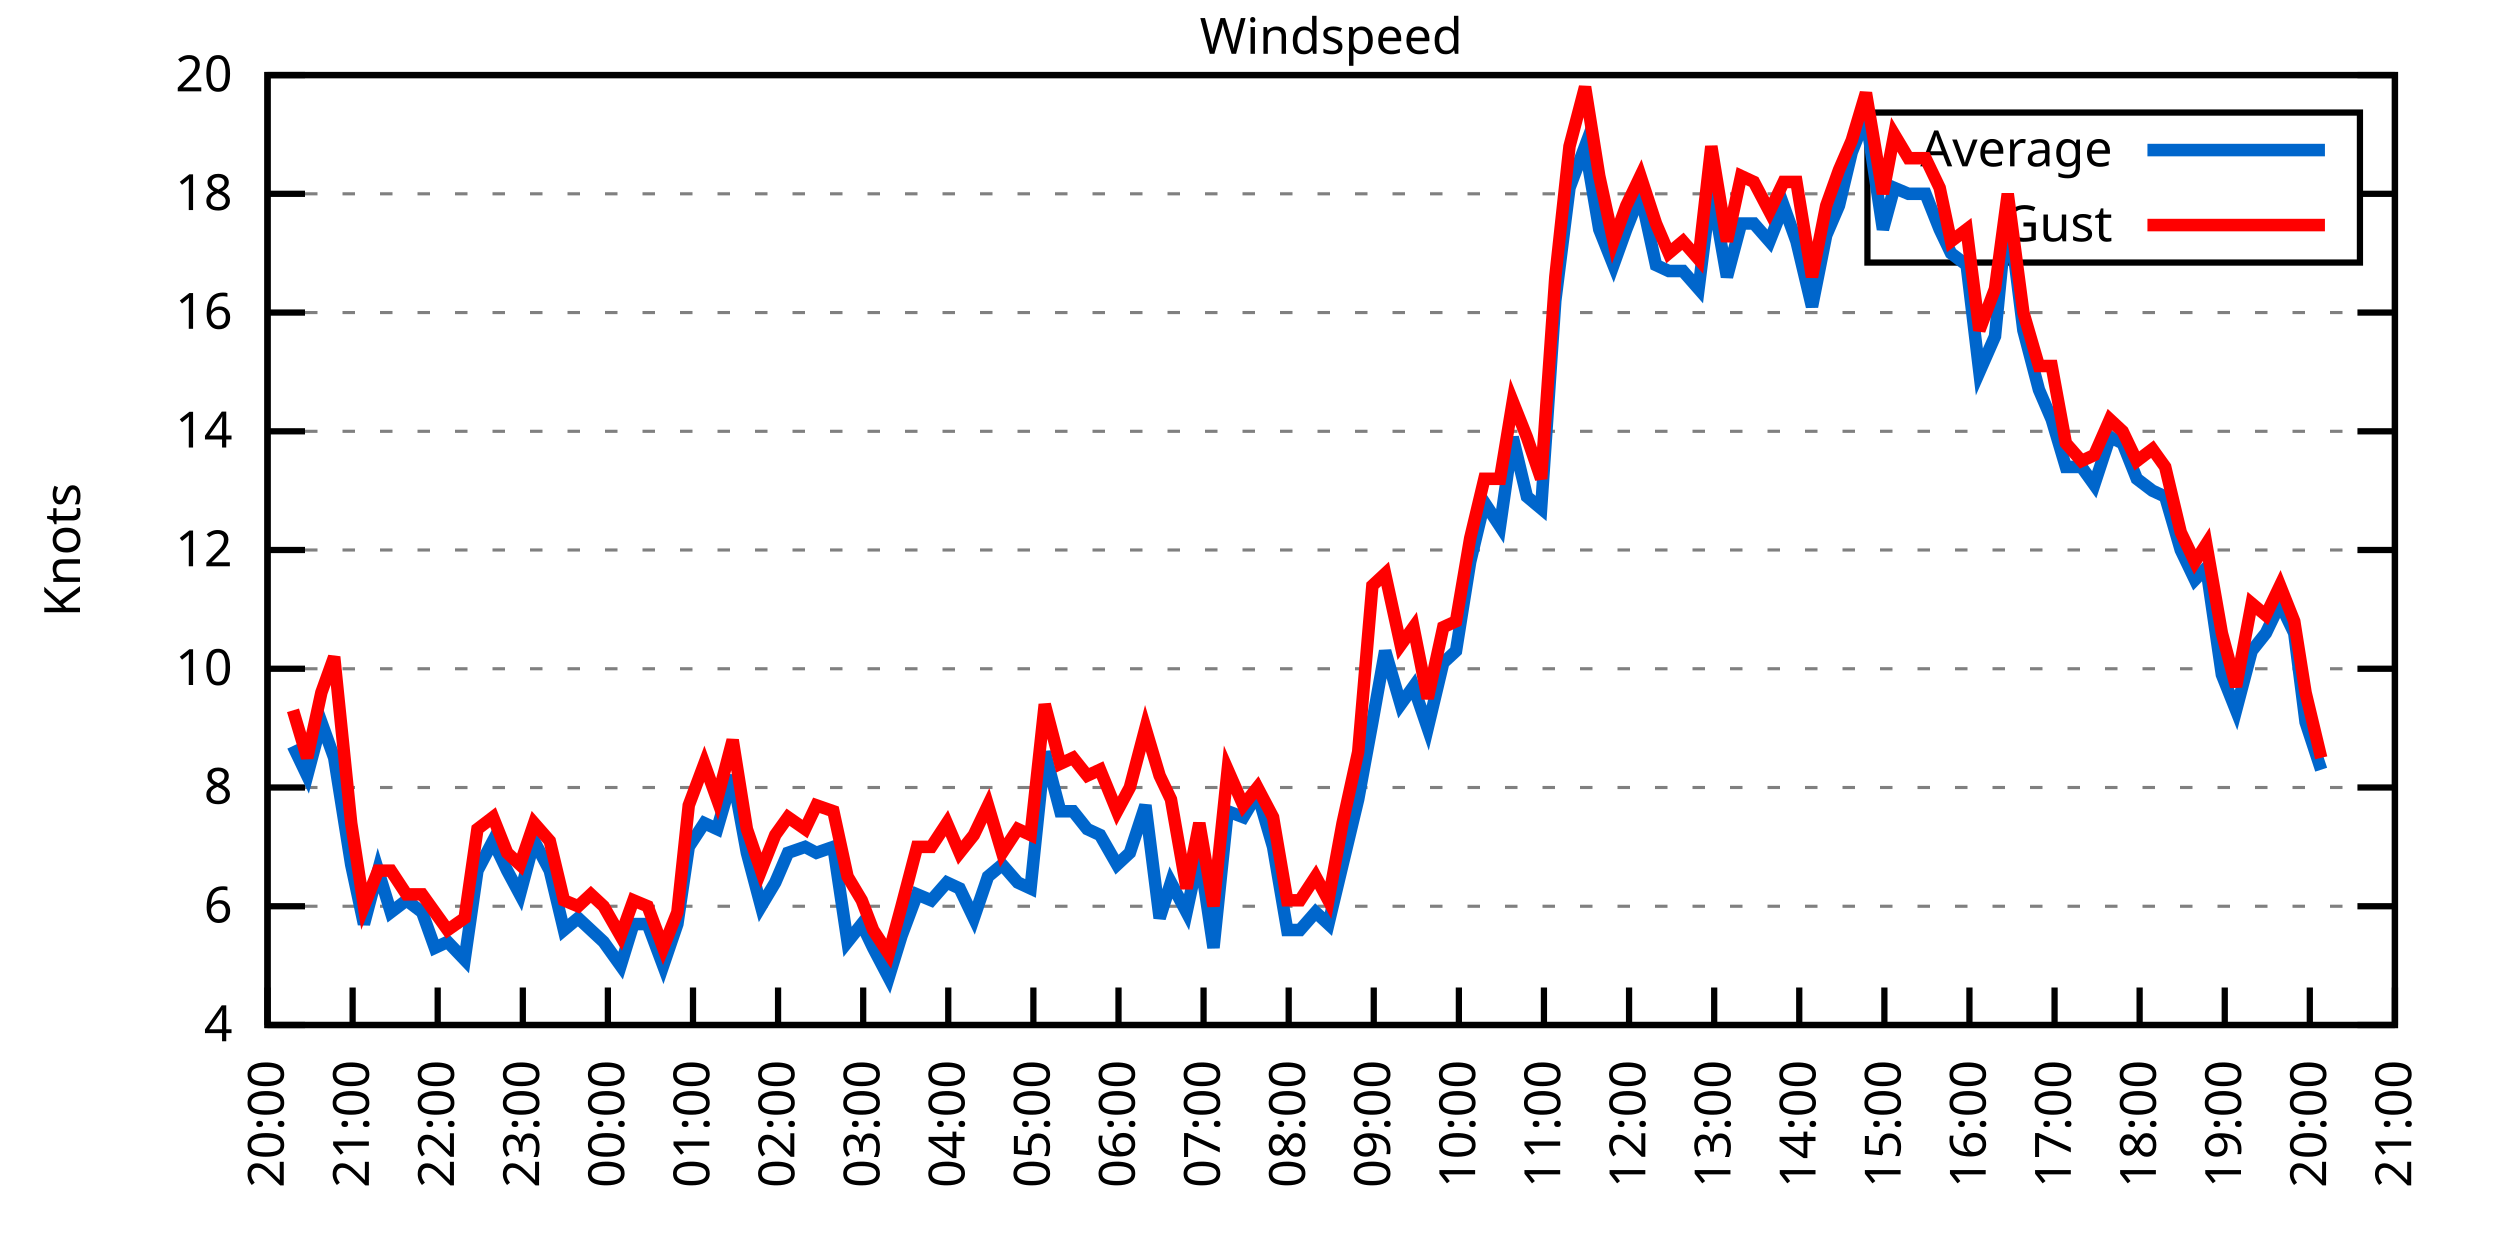
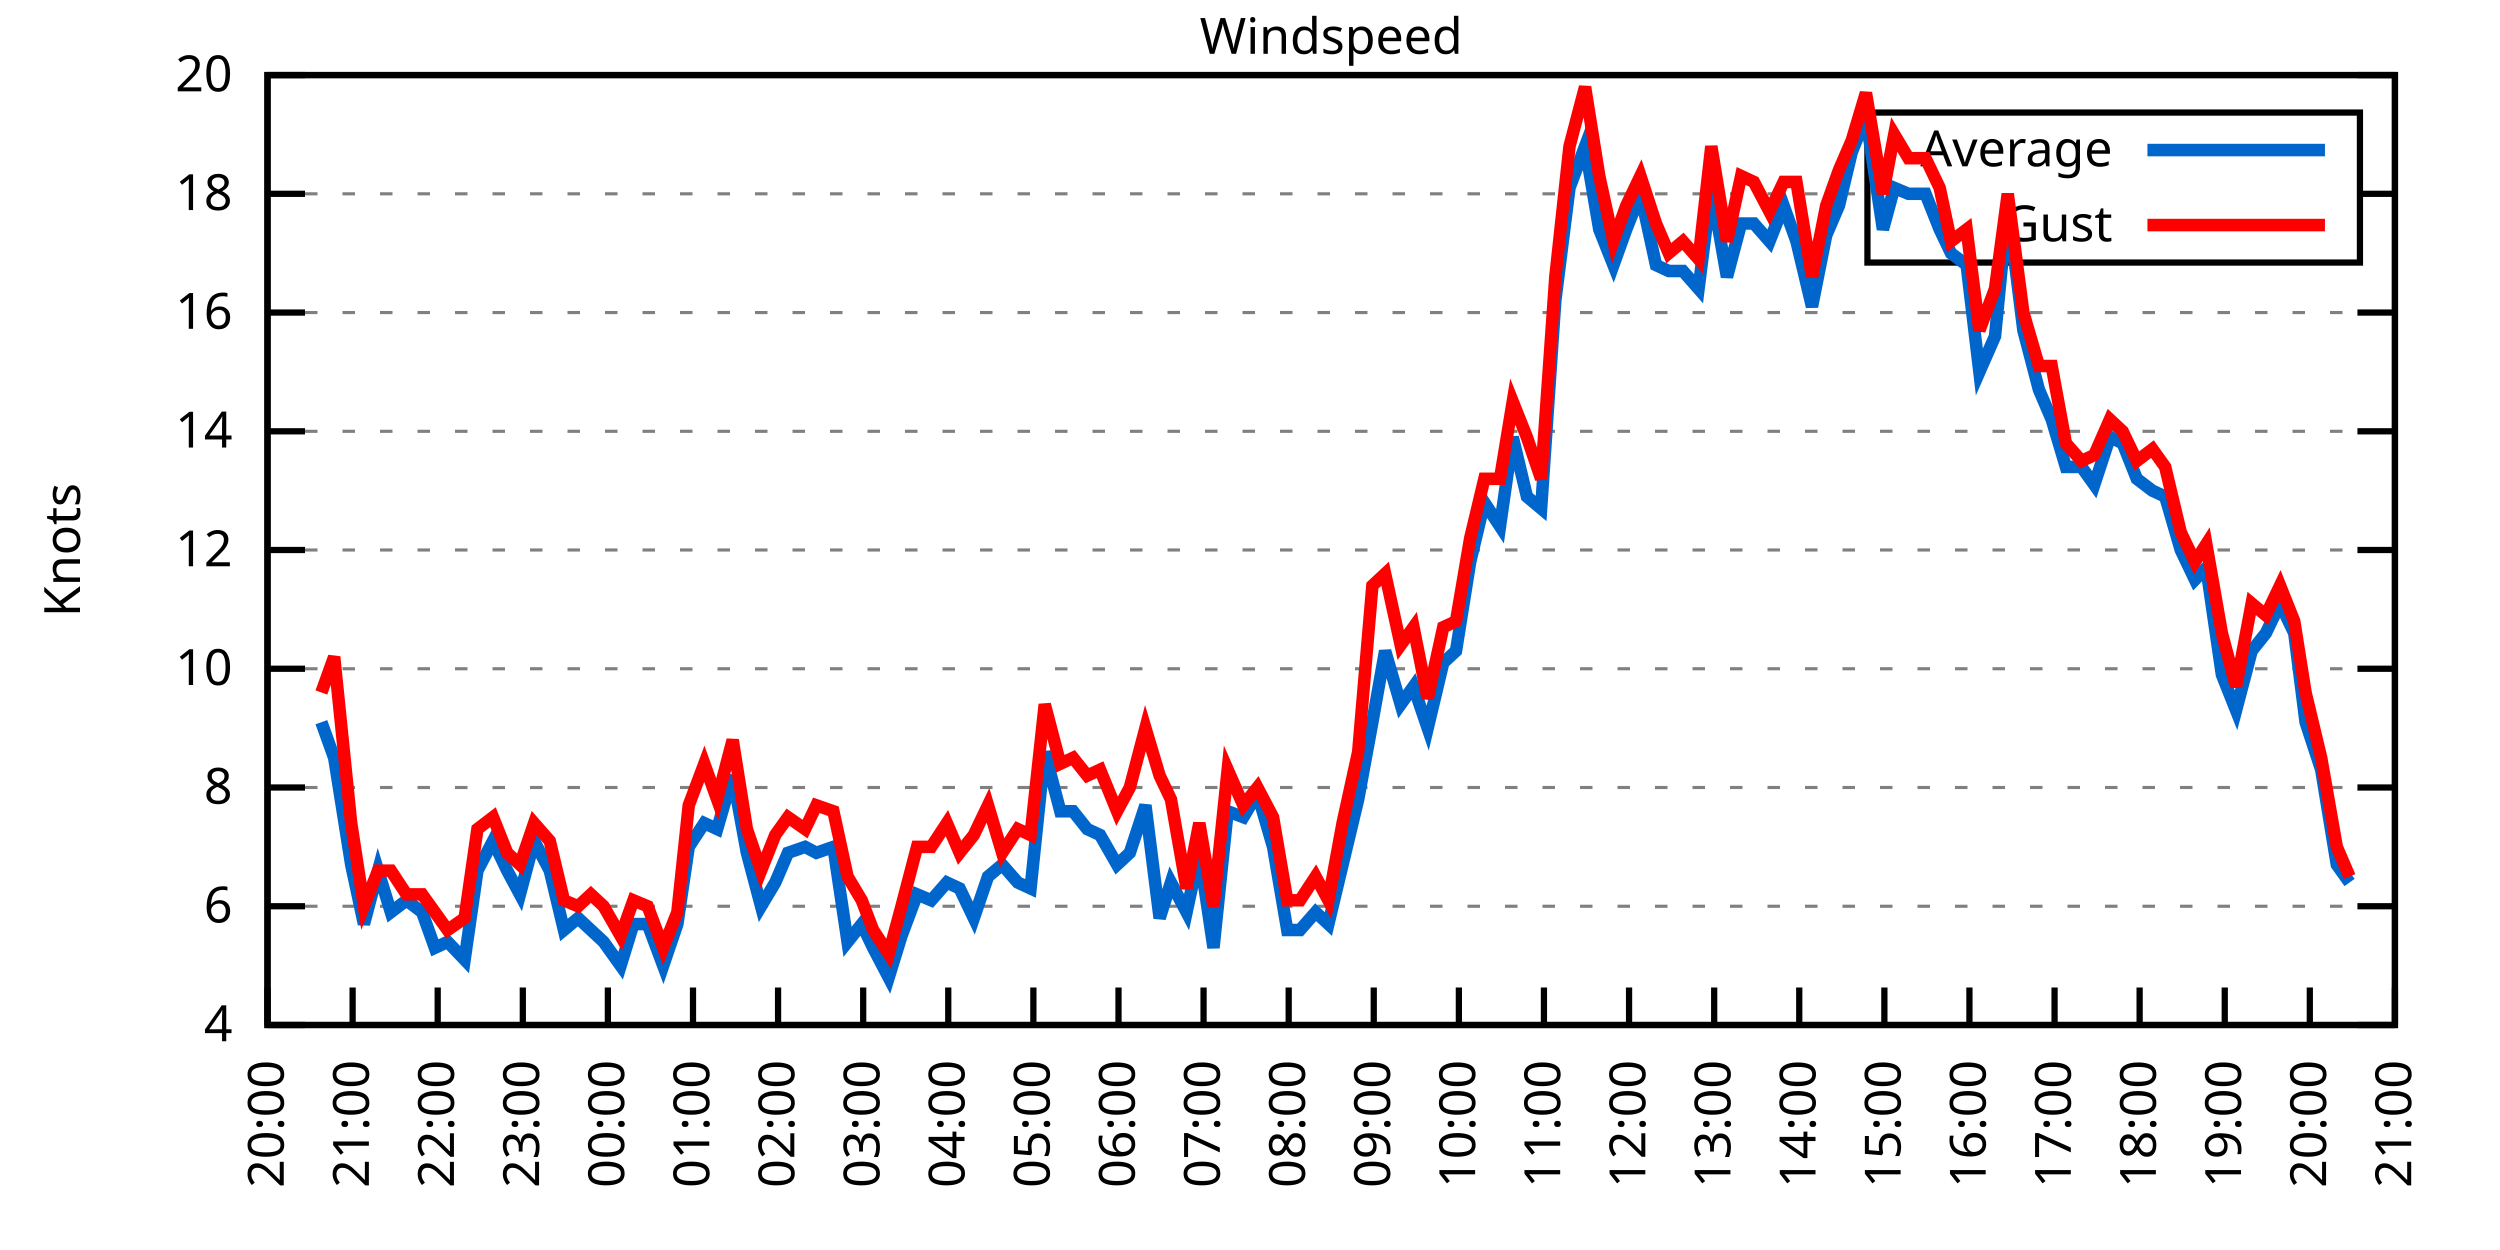
<svg xmlns="http://www.w3.org/2000/svg" xmlns:xlink="http://www.w3.org/1999/xlink" width="400" height="200" viewBox="0 0 400 200">
  <g id="gnuplot_canvas">
    <rect x="0" y="0" width="400" height="200" fill="none" />
    <defs>
      <circle id="gpDot" r="0.5" stroke-width="0.5" stroke="currentColor" />
      <path id="gpPt0" stroke-width="0.333" stroke="currentColor" d="M-1,0 h2 M0,-1 v2" />
      <path id="gpPt1" stroke-width="0.333" stroke="currentColor" d="M-1,-1 L1,1 M1,-1 L-1,1" />
      <path id="gpPt2" stroke-width="0.333" stroke="currentColor" d="M-1,0 L1,0 M0,-1 L0,1 M-1,-1 L1,1 M-1,1 L1,-1" />
      <rect id="gpPt3" stroke-width="0.333" stroke="currentColor" x="-1" y="-1" width="2" height="2" />
      <rect id="gpPt4" stroke-width="0.333" stroke="currentColor" fill="currentColor" x="-1" y="-1" width="2" height="2" />
      <circle id="gpPt5" stroke-width="0.333" stroke="currentColor" cx="0" cy="0" r="1" />
      <use xlink:href="#gpPt5" id="gpPt6" fill="currentColor" stroke="none" />
      <path id="gpPt7" stroke-width="0.333" stroke="currentColor" d="M0,-1.33 L-1.33,0.67 L1.33,0.67 z" />
      <use xlink:href="#gpPt7" id="gpPt8" fill="currentColor" stroke="none" />
      <use xlink:href="#gpPt7" id="gpPt9" stroke="currentColor" transform="rotate(180)" />
      <use xlink:href="#gpPt9" id="gpPt10" fill="currentColor" stroke="none" />
      <use xlink:href="#gpPt3" id="gpPt11" stroke="currentColor" transform="rotate(45)" />
      <use xlink:href="#gpPt11" id="gpPt12" fill="currentColor" stroke="none" />
      <path id="gpPt13" stroke-width="0.333" stroke="currentColor" d="M0,1.330 L1.265,0.411 L0.782,-1.067 L-0.782,-1.076 L-1.265,0.411 z" />
      <use xlink:href="#gpPt13" id="gpPt14" fill="currentColor" stroke="none" />
      <filter id="textbox" filterUnits="objectBoundingBox" x="0" y="0" height="1" width="1">
        <feFlood flood-color="white" flood-opacity="1" result="bgnd" />
        <feComposite in="SourceGraphic" in2="bgnd" operator="atop" />
      </filter>
      <filter id="greybox" filterUnits="objectBoundingBox" x="0" y="0" height="1" width="1">
        <feFlood flood-color="lightgrey" flood-opacity="1" result="grey" />
        <feComposite in="SourceGraphic" in2="grey" operator="atop" />
      </filter>
    </defs>
    <g fill="none" color="white" stroke="currentColor" stroke-width="1.00" stroke-linecap="butt" stroke-linejoin="miter">
</g>
    <g fill="none" color="black" stroke="currentColor" stroke-width="1.00" stroke-linecap="butt" stroke-linejoin="miter">
      <g stroke="none" shape-rendering="crispEdges">
        <polygon fill="rgb(255, 255, 255)" points="42.80,164.00 383.18,164.00 383.18,12.02 42.80,12.02 " />
      </g>
    </g>
    <g fill="none" color="black" stroke="currentColor" stroke-width="1.00" stroke-linecap="butt" stroke-linejoin="miter">
</g>
    <g fill="none" color="black" stroke="black" stroke-width="0.50" stroke-linecap="butt" stroke-linejoin="miter">
</g>
    <g fill="none" color="gray" stroke="currentColor" stroke-width="0.50" stroke-linecap="butt" stroke-linejoin="miter">
      <path stroke="gray" stroke-dasharray="2,4" class="gridline" d="M42.80,164.00 L383.19,164.00  " />
    </g>
    <g fill="none" color="gray" stroke="gray" stroke-width="1.00" stroke-linecap="butt" stroke-linejoin="miter">
</g>
    <g fill="none" color="black" stroke="currentColor" stroke-width="1.00" stroke-linecap="butt" stroke-linejoin="miter">
      <path stroke="black" d="M42.80,164.00 L48.80,164.00 M383.19,164.00 L377.19,164.00  " />
      <g transform="translate(37.20,166.60)" stroke="none" fill="black" font-family="Sans" font-size="8.00" text-anchor="end">
        <text>
          <tspan font-family="Sans"> 4</tspan>
        </text>
      </g>
    </g>
    <g fill="none" color="black" stroke="currentColor" stroke-width="1.00" stroke-linecap="butt" stroke-linejoin="miter">
</g>
    <g fill="none" color="black" stroke="black" stroke-width="0.50" stroke-linecap="butt" stroke-linejoin="miter">
</g>
    <g fill="none" color="gray" stroke="currentColor" stroke-width="0.50" stroke-linecap="butt" stroke-linejoin="miter">
      <path stroke="gray" stroke-dasharray="2,4" class="gridline" d="M42.80,145.00 L383.19,145.00  " />
    </g>
    <g fill="none" color="gray" stroke="gray" stroke-width="1.00" stroke-linecap="butt" stroke-linejoin="miter">
</g>
    <g fill="none" color="black" stroke="currentColor" stroke-width="1.00" stroke-linecap="butt" stroke-linejoin="miter">
      <path stroke="black" d="M42.80,145.00 L48.80,145.00 M383.19,145.00 L377.19,145.00  " />
      <g transform="translate(37.20,147.60)" stroke="none" fill="black" font-family="Sans" font-size="8.00" text-anchor="end">
        <text>
          <tspan font-family="Sans"> 6</tspan>
        </text>
      </g>
    </g>
    <g fill="none" color="black" stroke="currentColor" stroke-width="1.00" stroke-linecap="butt" stroke-linejoin="miter">
</g>
    <g fill="none" color="black" stroke="black" stroke-width="0.50" stroke-linecap="butt" stroke-linejoin="miter">
</g>
    <g fill="none" color="gray" stroke="currentColor" stroke-width="0.50" stroke-linecap="butt" stroke-linejoin="miter">
      <path stroke="gray" stroke-dasharray="2,4" class="gridline" d="M42.80,126.00 L383.19,126.00  " />
    </g>
    <g fill="none" color="gray" stroke="gray" stroke-width="1.00" stroke-linecap="butt" stroke-linejoin="miter">
</g>
    <g fill="none" color="black" stroke="currentColor" stroke-width="1.00" stroke-linecap="butt" stroke-linejoin="miter">
      <path stroke="black" d="M42.80,126.00 L48.80,126.00 M383.19,126.00 L377.19,126.00  " />
      <g transform="translate(37.20,128.60)" stroke="none" fill="black" font-family="Sans" font-size="8.00" text-anchor="end">
        <text>
          <tspan font-family="Sans"> 8</tspan>
        </text>
      </g>
    </g>
    <g fill="none" color="black" stroke="currentColor" stroke-width="1.00" stroke-linecap="butt" stroke-linejoin="miter">
</g>
    <g fill="none" color="black" stroke="black" stroke-width="0.50" stroke-linecap="butt" stroke-linejoin="miter">
</g>
    <g fill="none" color="gray" stroke="currentColor" stroke-width="0.50" stroke-linecap="butt" stroke-linejoin="miter">
      <path stroke="gray" stroke-dasharray="2,4" class="gridline" d="M42.80,107.00 L383.19,107.00  " />
    </g>
    <g fill="none" color="gray" stroke="gray" stroke-width="1.00" stroke-linecap="butt" stroke-linejoin="miter">
</g>
    <g fill="none" color="black" stroke="currentColor" stroke-width="1.00" stroke-linecap="butt" stroke-linejoin="miter">
      <path stroke="black" d="M42.80,107.00 L48.80,107.00 M383.19,107.00 L377.19,107.00  " />
      <g transform="translate(37.20,109.60)" stroke="none" fill="black" font-family="Sans" font-size="8.00" text-anchor="end">
        <text>
          <tspan font-family="Sans"> 10</tspan>
        </text>
      </g>
    </g>
    <g fill="none" color="black" stroke="currentColor" stroke-width="1.00" stroke-linecap="butt" stroke-linejoin="miter">
</g>
    <g fill="none" color="black" stroke="black" stroke-width="0.50" stroke-linecap="butt" stroke-linejoin="miter">
</g>
    <g fill="none" color="gray" stroke="currentColor" stroke-width="0.50" stroke-linecap="butt" stroke-linejoin="miter">
      <path stroke="gray" stroke-dasharray="2,4" class="gridline" d="M42.80,88.00 L383.19,88.00  " />
    </g>
    <g fill="none" color="gray" stroke="gray" stroke-width="1.00" stroke-linecap="butt" stroke-linejoin="miter">
</g>
    <g fill="none" color="black" stroke="currentColor" stroke-width="1.00" stroke-linecap="butt" stroke-linejoin="miter">
      <path stroke="black" d="M42.80,88.00 L48.80,88.00 M383.19,88.00 L377.19,88.00  " />
      <g transform="translate(37.20,90.60)" stroke="none" fill="black" font-family="Sans" font-size="8.00" text-anchor="end">
        <text>
          <tspan font-family="Sans"> 12</tspan>
        </text>
      </g>
    </g>
    <g fill="none" color="black" stroke="currentColor" stroke-width="1.00" stroke-linecap="butt" stroke-linejoin="miter">
</g>
    <g fill="none" color="black" stroke="black" stroke-width="0.50" stroke-linecap="butt" stroke-linejoin="miter">
</g>
    <g fill="none" color="gray" stroke="currentColor" stroke-width="0.50" stroke-linecap="butt" stroke-linejoin="miter">
      <path stroke="gray" stroke-dasharray="2,4" class="gridline" d="M42.80,69.01 L383.19,69.01  " />
    </g>
    <g fill="none" color="gray" stroke="gray" stroke-width="1.00" stroke-linecap="butt" stroke-linejoin="miter">
</g>
    <g fill="none" color="black" stroke="currentColor" stroke-width="1.00" stroke-linecap="butt" stroke-linejoin="miter">
      <path stroke="black" d="M42.80,69.01 L48.80,69.01 M383.19,69.01 L377.19,69.01  " />
      <g transform="translate(37.20,71.61)" stroke="none" fill="black" font-family="Sans" font-size="8.00" text-anchor="end">
        <text>
          <tspan font-family="Sans"> 14</tspan>
        </text>
      </g>
    </g>
    <g fill="none" color="black" stroke="currentColor" stroke-width="1.00" stroke-linecap="butt" stroke-linejoin="miter">
</g>
    <g fill="none" color="black" stroke="black" stroke-width="0.50" stroke-linecap="butt" stroke-linejoin="miter">
</g>
    <g fill="none" color="gray" stroke="currentColor" stroke-width="0.50" stroke-linecap="butt" stroke-linejoin="miter">
      <path stroke="gray" stroke-dasharray="2,4" class="gridline" d="M42.80,50.01 L383.19,50.01  " />
    </g>
    <g fill="none" color="gray" stroke="gray" stroke-width="1.00" stroke-linecap="butt" stroke-linejoin="miter">
</g>
    <g fill="none" color="black" stroke="currentColor" stroke-width="1.00" stroke-linecap="butt" stroke-linejoin="miter">
      <path stroke="black" d="M42.80,50.01 L48.80,50.01 M383.19,50.01 L377.19,50.01  " />
      <g transform="translate(37.20,52.61)" stroke="none" fill="black" font-family="Sans" font-size="8.00" text-anchor="end">
        <text>
          <tspan font-family="Sans"> 16</tspan>
        </text>
      </g>
    </g>
    <g fill="none" color="black" stroke="currentColor" stroke-width="1.00" stroke-linecap="butt" stroke-linejoin="miter">
</g>
    <g fill="none" color="black" stroke="black" stroke-width="0.50" stroke-linecap="butt" stroke-linejoin="miter">
</g>
    <g fill="none" color="gray" stroke="currentColor" stroke-width="0.50" stroke-linecap="butt" stroke-linejoin="miter">
      <path stroke="gray" stroke-dasharray="2,4" class="gridline" d="M42.80,31.01 L298.79,31.01 M377.59,31.01 L383.19,31.01  " />
    </g>
    <g fill="none" color="gray" stroke="gray" stroke-width="1.00" stroke-linecap="butt" stroke-linejoin="miter">
</g>
    <g fill="none" color="black" stroke="currentColor" stroke-width="1.00" stroke-linecap="butt" stroke-linejoin="miter">
      <path stroke="black" d="M42.80,31.01 L48.80,31.01 M383.19,31.01 L377.19,31.01  " />
      <g transform="translate(37.20,33.61)" stroke="none" fill="black" font-family="Sans" font-size="8.00" text-anchor="end">
        <text>
          <tspan font-family="Sans"> 18</tspan>
        </text>
      </g>
    </g>
    <g fill="none" color="black" stroke="currentColor" stroke-width="1.00" stroke-linecap="butt" stroke-linejoin="miter">
</g>
    <g fill="none" color="black" stroke="black" stroke-width="0.50" stroke-linecap="butt" stroke-linejoin="miter">
</g>
    <g fill="none" color="gray" stroke="currentColor" stroke-width="0.50" stroke-linecap="butt" stroke-linejoin="miter">
      <path stroke="gray" stroke-dasharray="2,4" class="gridline" d="M42.80,12.01 L383.19,12.01  " />
    </g>
    <g fill="none" color="gray" stroke="gray" stroke-width="1.00" stroke-linecap="butt" stroke-linejoin="miter">
</g>
    <g fill="none" color="black" stroke="currentColor" stroke-width="1.00" stroke-linecap="butt" stroke-linejoin="miter">
      <path stroke="black" d="M42.80,12.01 L48.80,12.01 M383.19,12.01 L377.19,12.01  " />
      <g transform="translate(37.20,14.61)" stroke="none" fill="black" font-family="Sans" font-size="8.00" text-anchor="end">
        <text>
          <tspan font-family="Sans"> 20</tspan>
        </text>
      </g>
    </g>
    <g fill="none" color="black" stroke="currentColor" stroke-width="1.00" stroke-linecap="butt" stroke-linejoin="miter">
      <path stroke="black" d="M42.80,164.00 L42.80,158.00  " />
      <g transform="translate(45.40,169.60) rotate(270.00)" stroke="none" fill="black" font-family="Sans" font-size="8.00" text-anchor="end">
        <text>
          <tspan font-family="Sans">20:00</tspan>
        </text>
      </g>
    </g>
    <g fill="none" color="black" stroke="currentColor" stroke-width="1.00" stroke-linecap="butt" stroke-linejoin="miter">
      <path stroke="black" d="M56.42,164.00 L56.42,158.00  " />
      <g transform="translate(59.02,169.60) rotate(270.00)" stroke="none" fill="black" font-family="Sans" font-size="8.00" text-anchor="end">
        <text>
          <tspan font-family="Sans">21:00</tspan>
        </text>
      </g>
    </g>
    <g fill="none" color="black" stroke="currentColor" stroke-width="1.00" stroke-linecap="butt" stroke-linejoin="miter">
      <path stroke="black" d="M70.03,164.00 L70.03,158.00  " />
      <g transform="translate(72.63,169.60) rotate(270.00)" stroke="none" fill="black" font-family="Sans" font-size="8.00" text-anchor="end">
        <text>
          <tspan font-family="Sans">22:00</tspan>
        </text>
      </g>
    </g>
    <g fill="none" color="black" stroke="currentColor" stroke-width="1.00" stroke-linecap="butt" stroke-linejoin="miter">
      <path stroke="black" d="M83.65,164.00 L83.65,158.00  " />
      <g transform="translate(86.25,169.60) rotate(270.00)" stroke="none" fill="black" font-family="Sans" font-size="8.00" text-anchor="end">
        <text>
          <tspan font-family="Sans">23:00</tspan>
        </text>
      </g>
    </g>
    <g fill="none" color="black" stroke="currentColor" stroke-width="1.00" stroke-linecap="butt" stroke-linejoin="miter">
      <path stroke="black" d="M97.26,164.00 L97.26,158.00  " />
      <g transform="translate(99.86,169.60) rotate(270.00)" stroke="none" fill="black" font-family="Sans" font-size="8.00" text-anchor="end">
        <text>
          <tspan font-family="Sans">00:00</tspan>
        </text>
      </g>
    </g>
    <g fill="none" color="black" stroke="currentColor" stroke-width="1.00" stroke-linecap="butt" stroke-linejoin="miter">
      <path stroke="black" d="M110.88,164.00 L110.88,158.00  " />
      <g transform="translate(113.48,169.60) rotate(270.00)" stroke="none" fill="black" font-family="Sans" font-size="8.00" text-anchor="end">
        <text>
          <tspan font-family="Sans">01:00</tspan>
        </text>
      </g>
    </g>
    <g fill="none" color="black" stroke="currentColor" stroke-width="1.00" stroke-linecap="butt" stroke-linejoin="miter">
      <path stroke="black" d="M124.49,164.00 L124.49,158.00  " />
      <g transform="translate(127.09,169.60) rotate(270.00)" stroke="none" fill="black" font-family="Sans" font-size="8.00" text-anchor="end">
        <text>
          <tspan font-family="Sans">02:00</tspan>
        </text>
      </g>
    </g>
    <g fill="none" color="black" stroke="currentColor" stroke-width="1.00" stroke-linecap="butt" stroke-linejoin="miter">
      <path stroke="black" d="M138.11,164.00 L138.11,158.00  " />
      <g transform="translate(140.71,169.60) rotate(270.00)" stroke="none" fill="black" font-family="Sans" font-size="8.00" text-anchor="end">
        <text>
          <tspan font-family="Sans">03:00</tspan>
        </text>
      </g>
    </g>
    <g fill="none" color="black" stroke="currentColor" stroke-width="1.00" stroke-linecap="butt" stroke-linejoin="miter">
      <path stroke="black" d="M151.72,164.00 L151.72,158.00  " />
      <g transform="translate(154.32,169.60) rotate(270.00)" stroke="none" fill="black" font-family="Sans" font-size="8.00" text-anchor="end">
        <text>
          <tspan font-family="Sans">04:00</tspan>
        </text>
      </g>
    </g>
    <g fill="none" color="black" stroke="currentColor" stroke-width="1.00" stroke-linecap="butt" stroke-linejoin="miter">
      <path stroke="black" d="M165.34,164.00 L165.34,158.00  " />
      <g transform="translate(167.94,169.60) rotate(270.00)" stroke="none" fill="black" font-family="Sans" font-size="8.00" text-anchor="end">
        <text>
          <tspan font-family="Sans">05:00</tspan>
        </text>
      </g>
    </g>
    <g fill="none" color="black" stroke="currentColor" stroke-width="1.00" stroke-linecap="butt" stroke-linejoin="miter">
      <path stroke="black" d="M178.96,164.00 L178.96,158.00  " />
      <g transform="translate(181.56,169.60) rotate(270.00)" stroke="none" fill="black" font-family="Sans" font-size="8.00" text-anchor="end">
        <text>
          <tspan font-family="Sans">06:00</tspan>
        </text>
      </g>
    </g>
    <g fill="none" color="black" stroke="currentColor" stroke-width="1.00" stroke-linecap="butt" stroke-linejoin="miter">
      <path stroke="black" d="M192.57,164.00 L192.57,158.00  " />
      <g transform="translate(195.17,169.60) rotate(270.00)" stroke="none" fill="black" font-family="Sans" font-size="8.00" text-anchor="end">
        <text>
          <tspan font-family="Sans">07:00</tspan>
        </text>
      </g>
    </g>
    <g fill="none" color="black" stroke="currentColor" stroke-width="1.00" stroke-linecap="butt" stroke-linejoin="miter">
      <path stroke="black" d="M206.19,164.00 L206.19,158.00  " />
      <g transform="translate(208.79,169.60) rotate(270.00)" stroke="none" fill="black" font-family="Sans" font-size="8.00" text-anchor="end">
        <text>
          <tspan font-family="Sans">08:00</tspan>
        </text>
      </g>
    </g>
    <g fill="none" color="black" stroke="currentColor" stroke-width="1.00" stroke-linecap="butt" stroke-linejoin="miter">
      <path stroke="black" d="M219.80,164.00 L219.80,158.00  " />
      <g transform="translate(222.40,169.60) rotate(270.00)" stroke="none" fill="black" font-family="Sans" font-size="8.00" text-anchor="end">
        <text>
          <tspan font-family="Sans">09:00</tspan>
        </text>
      </g>
    </g>
    <g fill="none" color="black" stroke="currentColor" stroke-width="1.00" stroke-linecap="butt" stroke-linejoin="miter">
      <path stroke="black" d="M233.42,164.00 L233.42,158.00  " />
      <g transform="translate(236.02,169.60) rotate(270.00)" stroke="none" fill="black" font-family="Sans" font-size="8.00" text-anchor="end">
        <text>
          <tspan font-family="Sans">10:00</tspan>
        </text>
      </g>
    </g>
    <g fill="none" color="black" stroke="currentColor" stroke-width="1.00" stroke-linecap="butt" stroke-linejoin="miter">
      <path stroke="black" d="M247.03,164.00 L247.03,158.00  " />
      <g transform="translate(249.63,169.60) rotate(270.00)" stroke="none" fill="black" font-family="Sans" font-size="8.00" text-anchor="end">
        <text>
          <tspan font-family="Sans">11:00</tspan>
        </text>
      </g>
    </g>
    <g fill="none" color="black" stroke="currentColor" stroke-width="1.00" stroke-linecap="butt" stroke-linejoin="miter">
      <path stroke="black" d="M260.65,164.00 L260.65,158.00  " />
      <g transform="translate(263.25,169.60) rotate(270.00)" stroke="none" fill="black" font-family="Sans" font-size="8.00" text-anchor="end">
        <text>
          <tspan font-family="Sans">12:00</tspan>
        </text>
      </g>
    </g>
    <g fill="none" color="black" stroke="currentColor" stroke-width="1.00" stroke-linecap="butt" stroke-linejoin="miter">
      <path stroke="black" d="M274.27,164.00 L274.27,158.00  " />
      <g transform="translate(276.87,169.60) rotate(270.00)" stroke="none" fill="black" font-family="Sans" font-size="8.00" text-anchor="end">
        <text>
          <tspan font-family="Sans">13:00</tspan>
        </text>
      </g>
    </g>
    <g fill="none" color="black" stroke="currentColor" stroke-width="1.00" stroke-linecap="butt" stroke-linejoin="miter">
      <path stroke="black" d="M287.88,164.00 L287.88,158.00  " />
      <g transform="translate(290.48,169.60) rotate(270.00)" stroke="none" fill="black" font-family="Sans" font-size="8.00" text-anchor="end">
        <text>
          <tspan font-family="Sans">14:00</tspan>
        </text>
      </g>
    </g>
    <g fill="none" color="black" stroke="currentColor" stroke-width="1.00" stroke-linecap="butt" stroke-linejoin="miter">
      <path stroke="black" d="M301.50,164.00 L301.50,158.00  " />
      <g transform="translate(304.10,169.60) rotate(270.00)" stroke="none" fill="black" font-family="Sans" font-size="8.00" text-anchor="end">
        <text>
          <tspan font-family="Sans">15:00</tspan>
        </text>
      </g>
    </g>
    <g fill="none" color="black" stroke="currentColor" stroke-width="1.00" stroke-linecap="butt" stroke-linejoin="miter">
      <path stroke="black" d="M315.11,164.00 L315.11,158.00  " />
      <g transform="translate(317.71,169.60) rotate(270.00)" stroke="none" fill="black" font-family="Sans" font-size="8.00" text-anchor="end">
        <text>
          <tspan font-family="Sans">16:00</tspan>
        </text>
      </g>
    </g>
    <g fill="none" color="black" stroke="currentColor" stroke-width="1.00" stroke-linecap="butt" stroke-linejoin="miter">
      <path stroke="black" d="M328.73,164.00 L328.73,158.00  " />
      <g transform="translate(331.33,169.60) rotate(270.00)" stroke="none" fill="black" font-family="Sans" font-size="8.00" text-anchor="end">
        <text>
          <tspan font-family="Sans">17:00</tspan>
        </text>
      </g>
    </g>
    <g fill="none" color="black" stroke="currentColor" stroke-width="1.00" stroke-linecap="butt" stroke-linejoin="miter">
      <path stroke="black" d="M342.34,164.00 L342.34,158.00  " />
      <g transform="translate(344.94,169.60) rotate(270.00)" stroke="none" fill="black" font-family="Sans" font-size="8.00" text-anchor="end">
        <text>
          <tspan font-family="Sans">18:00</tspan>
        </text>
      </g>
    </g>
    <g fill="none" color="black" stroke="currentColor" stroke-width="1.00" stroke-linecap="butt" stroke-linejoin="miter">
      <path stroke="black" d="M355.96,164.00 L355.96,158.00  " />
      <g transform="translate(358.56,169.60) rotate(270.00)" stroke="none" fill="black" font-family="Sans" font-size="8.00" text-anchor="end">
        <text>
          <tspan font-family="Sans">19:00</tspan>
        </text>
      </g>
    </g>
    <g fill="none" color="black" stroke="currentColor" stroke-width="1.00" stroke-linecap="butt" stroke-linejoin="miter">
      <path stroke="black" d="M369.57,164.00 L369.57,158.00  " />
      <g transform="translate(372.17,169.60) rotate(270.00)" stroke="none" fill="black" font-family="Sans" font-size="8.00" text-anchor="end">
        <text>
          <tspan font-family="Sans">20:00</tspan>
        </text>
      </g>
    </g>
    <g fill="none" color="black" stroke="currentColor" stroke-width="1.00" stroke-linecap="butt" stroke-linejoin="miter">
      <path stroke="black" d="M383.19,164.00 L383.19,158.00  " />
      <g transform="translate(385.79,169.60) rotate(270.00)" stroke="none" fill="black" font-family="Sans" font-size="8.00" text-anchor="end">
        <text>
          <tspan font-family="Sans">21:00</tspan>
        </text>
      </g>
    </g>
    <g fill="none" color="black" stroke="currentColor" stroke-width="1.00" stroke-linecap="butt" stroke-linejoin="miter">
</g>
    <g fill="none" color="black" stroke="currentColor" stroke-width="1.00" stroke-linecap="butt" stroke-linejoin="miter">
      <path stroke="black" d="M42.80,12.01 L42.80,164.00 L383.19,164.00 L383.19,12.01 L42.80,12.01 Z  " />
    </g>
    <g fill="none" color="black" stroke="currentColor" stroke-width="1.00" stroke-linecap="butt" stroke-linejoin="miter">
</g>
    <g fill="none" color="black" stroke="currentColor" stroke-width="1.00" stroke-linecap="butt" stroke-linejoin="miter">
      <path stroke="black" d="M298.79,42.01 L298.79,18.01 L377.59,18.01 L377.59,42.01 L298.79,42.01 Z  " />
    </g>
    <g id="Windspeed_plot_1">
      <g fill="none" color="white" stroke="black" stroke-width="2.00" stroke-linecap="butt" stroke-linejoin="miter">
</g>
      <g fill="none" color="black" stroke="currentColor" stroke-width="2.00" stroke-linecap="butt" stroke-linejoin="miter">
        <g transform="translate(337.99,26.61)" stroke="none" fill="black" font-family="Sans" font-size="8.00" text-anchor="end">
          <text>
            <tspan font-family="Sans">Average</tspan>
          </text>
        </g>
      </g>
      <g fill="none" color="black" stroke="currentColor" stroke-width="2.00" stroke-linecap="butt" stroke-linejoin="miter">
-         <path stroke="rgb(  0, 102, 204)" d="M343.59,24.01 L371.99,24.01 M46.88,119.35 L49.15,124.10 L51.42,115.55 L53.47,121.25 L56.19,138.35 L58.23,147.85   L60.50,139.30 L62.54,145.95 L65.04,144.05 L67.54,145.95 L69.58,151.65 L71.62,150.70 L74.34,153.55 L76.39,139.30   L78.88,134.55 L81.15,139.30 L83.19,143.10 L85.46,134.55 L87.96,139.30 L90.23,148.80 L92.50,146.90 L94.54,148.80   L96.58,150.70 L99.30,154.50 L101.35,147.85 L103.62,147.85 L106.11,154.50 L108.38,147.85 L110.20,135.50 L112.69,131.70   L114.74,132.65 L117.23,124.10 L119.50,136.45 L121.77,145.00 L124.04,141.20 L126.08,136.45 L128.81,135.50 L130.62,136.45   L133.34,135.50 L135.61,150.70 L137.88,147.85 L139.70,151.65 L142.19,156.40 L144.24,149.75 L146.73,143.10 L149.00,144.05   L151.50,141.20 L153.54,142.15 L155.81,146.90 L158.08,140.25 L160.35,138.35 L162.84,141.20 L164.89,142.15 L167.16,120.30   L169.65,129.80 L171.69,129.80 L173.96,132.65 L176.01,133.60 L178.73,138.35 L180.77,136.45 L183.27,128.85 L185.54,146.90   L187.35,141.20 L189.85,145.95 L191.89,136.45 L194.16,151.65 L196.43,129.80 L198.93,130.75 L201.19,126.95 L203.69,135.50   L205.96,148.80 L208.00,148.80 L210.50,145.95 L212.54,147.85 L214.81,138.35 L217.31,127.90 L219.58,115.55 L221.62,104.15   L224.11,112.70 L226.16,109.85 L228.43,116.50 L230.92,106.05 L232.96,104.15 L235.23,89.90 L237.50,80.41 L240.00,84.21   L242.04,69.96 L244.31,79.46 L246.58,81.36 L248.85,48.11 L251.12,30.06 L253.61,23.41 L255.88,36.71 L258.15,42.41   L260.20,36.71 L262.47,31.01 L264.96,42.41 L267.00,43.36 L269.27,43.36 L271.77,46.21 L273.81,30.06 L276.31,44.31   L278.58,35.76 L280.62,35.76 L283.12,38.61 L285.38,32.91 L287.43,38.61 L289.92,49.06 L292.19,37.66 L294.23,32.91   L296.28,24.36 L298.55,18.66 L301.27,36.71 L303.08,30.06 L305.35,31.01 L308.08,31.01 L310.35,36.71 L312.16,40.51   L314.66,42.41 L316.70,59.51 L319.20,53.81 L321.24,32.91 L323.74,52.86 L326.23,62.36 L328.27,67.11 L330.54,74.71   L333.04,74.71 L335.08,77.56 L337.58,69.96 L339.62,70.91 L341.89,76.61 L344.39,78.51 L346.43,79.46 L348.92,88.00   L351.19,92.75 L353.01,90.85 L355.50,107.95 L357.77,113.65 L360.27,104.15 L362.54,101.30 L364.81,96.55 L367.08,101.30   L368.89,115.55 L371.39,123.15  " />
+         <path stroke="rgb(  0, 102, 204)" d="M343.59,24.01 L371.99,24.01 M51.42,115.55 L53.47,121.25 L56.19,138.35 L58.23,147.85 L60.50,139.30 L62.54,145.95   L65.04,144.05 L67.54,145.95 L69.58,151.65 L71.62,150.70 L74.34,153.55 L76.39,139.30 L78.88,134.55 L81.15,139.30   L83.19,143.10 L85.46,134.55 L87.96,139.30 L90.23,148.80 L92.50,146.90 L94.54,148.80 L96.58,150.70 L99.30,154.50   L101.35,147.85 L103.62,147.85 L106.11,154.50 L108.38,147.85 L110.20,135.50 L112.69,131.70 L114.74,132.65 L117.23,124.10   L119.50,136.45 L121.77,145.00 L124.04,141.20 L126.08,136.45 L128.81,135.50 L130.62,136.45 L133.34,135.50 L135.61,150.70   L137.88,147.85 L139.70,151.65 L142.19,156.40 L144.24,149.75 L146.73,143.10 L149.00,144.05 L151.50,141.20 L153.54,142.15   L155.81,146.90 L158.08,140.25 L160.35,138.35 L162.84,141.20 L164.89,142.15 L167.16,120.30 L169.65,129.80 L171.69,129.80   L173.96,132.65 L176.01,133.60 L178.73,138.35 L180.77,136.45 L183.27,128.85 L185.54,146.90 L187.35,141.20 L189.85,145.95   L191.89,136.45 L194.16,151.65 L196.43,129.80 L198.93,130.75 L201.19,126.95 L203.69,135.50 L205.96,148.80 L208.00,148.80   L210.50,145.95 L212.54,147.85 L214.81,138.35 L217.31,127.90 L219.58,115.55 L221.62,104.15 L224.11,112.70 L226.16,109.85   L228.43,116.50 L230.92,106.05 L232.96,104.15 L235.23,89.90 L237.50,80.41 L240.00,84.21 L242.04,69.96 L244.31,79.46   L246.58,81.36 L248.85,48.11 L251.12,30.06 L253.61,23.41 L255.88,36.71 L258.15,42.41 L260.20,36.71 L262.47,31.01   L264.96,42.41 L267.00,43.36 L269.27,43.36 L271.77,46.21 L273.81,30.06 L276.31,44.31 L278.58,35.76 L280.62,35.76   L283.12,38.61 L285.38,32.91 L287.43,38.61 L289.92,49.06 L292.19,37.66 L294.23,32.91 L296.28,24.36 L298.55,18.66   L301.27,36.71 L303.08,30.06 L305.35,31.01 L308.08,31.01 L310.35,36.71 L312.16,40.51 L314.66,42.41 L316.70,59.51   L319.20,53.81 L321.24,32.91 L323.74,52.86 L326.23,62.36 L328.27,67.11 L330.54,74.71 L333.04,74.71 L335.08,77.56   L337.58,69.96 L339.62,70.91 L341.89,76.61 L344.39,78.51 L346.43,79.46 L348.92,88.00 L351.19,92.75 L353.01,90.85   L355.50,107.95 L357.77,113.65 L360.27,104.15 L362.54,101.30 L364.81,96.55 L367.08,101.30 L368.89,115.55 L371.39,123.15   L373.89,138.35 L375.93,141.20  " />
      </g>
    </g>
    <g id="Windspeed_plot_2">
      <g fill="none" color="black" stroke="currentColor" stroke-width="2.00" stroke-linecap="butt" stroke-linejoin="miter">
        <g transform="translate(337.99,38.61)" stroke="none" fill="black" font-family="Sans" font-size="8.00" text-anchor="end">
          <text>
            <tspan font-family="Sans">Gust</tspan>
          </text>
        </g>
      </g>
      <g fill="none" color="black" stroke="currentColor" stroke-width="2.00" stroke-linecap="butt" stroke-linejoin="miter">
-         <path stroke="rgb(255,   0,   0)" d="M343.59,36.01 L371.99,36.01 M46.88,113.65 L49.15,121.25 L51.42,110.80 L53.47,105.10 L56.19,131.70 L58.23,145.00   L60.50,139.30 L62.54,139.30 L65.04,143.10 L67.54,143.10 L69.58,145.95 L71.62,148.80 L74.34,146.90 L76.39,132.65   L78.88,130.75 L81.15,136.45 L83.19,138.35 L85.46,131.70 L87.96,134.55 L90.23,144.05 L92.50,145.00 L94.54,143.10   L96.58,145.00 L99.30,149.75 L101.35,144.05 L103.62,145.00 L106.11,151.65 L108.38,145.95 L110.20,128.85 L112.69,122.20   L114.74,127.90 L117.23,118.40 L119.50,132.65 L121.77,139.30 L124.04,133.60 L126.08,130.75 L128.81,132.65 L130.62,128.85   L133.34,129.80 L135.61,140.25 L137.88,144.05 L139.70,148.80 L142.19,152.60 L144.24,145.00 L146.73,135.50 L149.00,135.50   L151.50,131.70 L153.54,136.45 L155.81,133.60 L158.08,128.85 L160.35,136.45 L162.84,132.65 L164.89,133.60 L167.16,112.70   L169.65,122.20 L171.69,121.25 L173.96,124.10 L176.01,123.15 L178.73,129.80 L180.77,126.00 L183.27,116.50 L185.54,124.10   L187.35,127.90 L189.85,142.15 L191.89,131.70 L194.16,145.00 L196.43,123.15 L198.93,128.85 L201.19,126.00 L203.69,130.75   L205.96,144.05 L208.00,144.05 L210.50,140.25 L212.54,144.05 L214.81,131.70 L217.31,120.30 L219.58,93.70 L221.62,91.80   L224.11,103.20 L226.16,100.35 L228.43,111.75 L230.92,100.35 L232.96,99.40 L235.23,86.11 L237.50,76.61 L240.00,76.61   L242.04,64.26 L244.31,69.96 L246.58,76.61 L248.85,44.31 L251.12,23.41 L253.61,13.91 L255.88,28.16 L258.15,38.61   L260.20,32.91 L262.47,28.16 L264.96,35.76 L267.00,40.51 L269.27,38.61 L271.77,41.46 L273.81,23.41 L276.31,38.61   L278.58,28.16 L280.62,29.11 L283.12,33.86 L285.38,29.11 L287.43,29.11 L289.92,44.31 L292.19,32.91 L294.23,27.21   L296.28,22.46 L298.55,14.86 L301.27,31.01 L303.08,21.51 L305.35,25.31 L308.08,25.31 L310.35,30.06 L312.16,38.61   L314.66,36.71 L316.70,52.86 L319.20,46.21 L321.24,31.01 L323.74,50.01 L326.23,58.56 L328.27,58.56 L330.54,70.91   L333.04,73.76 L335.08,72.81 L337.58,67.11 L339.62,69.01 L341.89,73.76 L344.39,71.86 L346.43,74.71 L348.92,85.16   L351.19,89.90 L353.01,87.06 L355.50,101.30 L357.77,109.85 L360.27,96.55 L362.54,98.45 L364.81,93.70 L367.08,99.40   L368.89,110.80 L371.39,121.25  " />
+         <path stroke="rgb(255,   0,   0)" d="M343.59,36.01 L371.99,36.01 M51.42,110.80 L53.47,105.10 L56.19,131.70 L58.23,145.00 L60.50,139.30 L62.54,139.30   L65.04,143.10 L67.54,143.10 L69.58,145.95 L71.62,148.80 L74.34,146.90 L76.39,132.65 L78.88,130.75 L81.15,136.45   L83.19,138.35 L85.46,131.70 L87.96,134.55 L90.23,144.05 L92.50,145.00 L94.54,143.10 L96.58,145.00 L99.30,149.75   L101.35,144.05 L103.62,145.00 L106.11,151.65 L108.38,145.95 L110.20,128.85 L112.69,122.20 L114.74,127.90 L117.23,118.40   L119.50,132.65 L121.77,139.30 L124.04,133.60 L126.08,130.75 L128.81,132.65 L130.62,128.85 L133.34,129.80 L135.61,140.25   L137.88,144.05 L139.70,148.80 L142.19,152.60 L144.24,145.00 L146.73,135.50 L149.00,135.50 L151.50,131.70 L153.54,136.45   L155.81,133.60 L158.08,128.85 L160.35,136.45 L162.84,132.65 L164.89,133.60 L167.16,112.70 L169.65,122.20 L171.69,121.25   L173.96,124.10 L176.01,123.15 L178.73,129.80 L180.77,126.00 L183.27,116.50 L185.54,124.10 L187.35,127.90 L189.85,142.15   L191.89,131.70 L194.16,145.00 L196.43,123.15 L198.93,128.85 L201.19,126.00 L203.69,130.75 L205.96,144.05 L208.00,144.05   L210.50,140.25 L212.54,144.05 L214.81,131.70 L217.31,120.30 L219.58,93.70 L221.62,91.80 L224.11,103.20 L226.16,100.35   L228.43,111.75 L230.92,100.35 L232.96,99.40 L235.23,86.11 L237.50,76.61 L240.00,76.61 L242.04,64.26 L244.31,69.96   L246.58,76.61 L248.85,44.31 L251.12,23.41 L253.61,13.91 L255.88,28.16 L258.15,38.61 L260.20,32.91 L262.47,28.16   L264.96,35.76 L267.00,40.51 L269.27,38.61 L271.77,41.46 L273.81,23.41 L276.31,38.61 L278.58,28.16 L280.62,29.11   L283.12,33.86 L285.38,29.11 L287.43,29.11 L289.92,44.31 L292.19,32.91 L294.23,27.21 L296.28,22.46 L298.55,14.86   L301.27,31.01 L303.08,21.51 L305.35,25.31 L308.08,25.31 L310.35,30.06 L312.16,38.61 L314.66,36.71 L316.70,52.86   L319.20,46.21 L321.24,31.01 L323.74,50.01 L326.23,58.56 L328.27,58.56 L330.54,70.91 L333.04,73.76 L335.08,72.81   L337.58,67.11 L339.62,69.01 L341.89,73.76 L344.39,71.86 L346.43,74.71 L348.92,85.16 L351.19,89.90 L353.01,87.06   L355.50,101.30 L357.77,109.85 L360.27,96.55 L362.54,98.45 L364.81,93.70 L367.08,99.40 L368.89,110.80 L371.39,121.25   L373.89,135.50 L375.93,140.25  " />
      </g>
    </g>
    <g fill="none" color="black" stroke="currentColor" stroke-width="2.00" stroke-linecap="butt" stroke-linejoin="miter">
</g>
    <g fill="none" color="black" stroke="black" stroke-width="1.00" stroke-linecap="butt" stroke-linejoin="miter">
</g>
    <g fill="none" color="black" stroke="currentColor" stroke-width="1.00" stroke-linecap="butt" stroke-linejoin="miter">
      <path stroke="black" d="M42.80,12.01 L42.80,164.00 L383.19,164.00 L383.19,12.01 L42.80,12.01 Z  " />
      <g transform="translate(12.80,88.01) rotate(270.00)" stroke="none" fill="black" font-family="Sans" font-size="8.00" text-anchor="middle">
        <text>
          <tspan font-family="Sans">Knots</tspan>
        </text>
      </g>
    </g>
    <g fill="none" color="black" stroke="currentColor" stroke-width="1.00" stroke-linecap="butt" stroke-linejoin="miter">
</g>
    <g fill="none" color="black" stroke="currentColor" stroke-width="1.00" stroke-linecap="butt" stroke-linejoin="miter">
      <g transform="translate(212.99,8.61)" stroke="none" fill="black" font-family="Sans" font-size="8.00" text-anchor="middle">
        <text>
          <tspan font-family="Sans">Windspeed</tspan>
        </text>
      </g>
    </g>
    <g fill="none" color="black" stroke="currentColor" stroke-width="1.00" stroke-linecap="butt" stroke-linejoin="miter">
</g>
  </g>
</svg>
